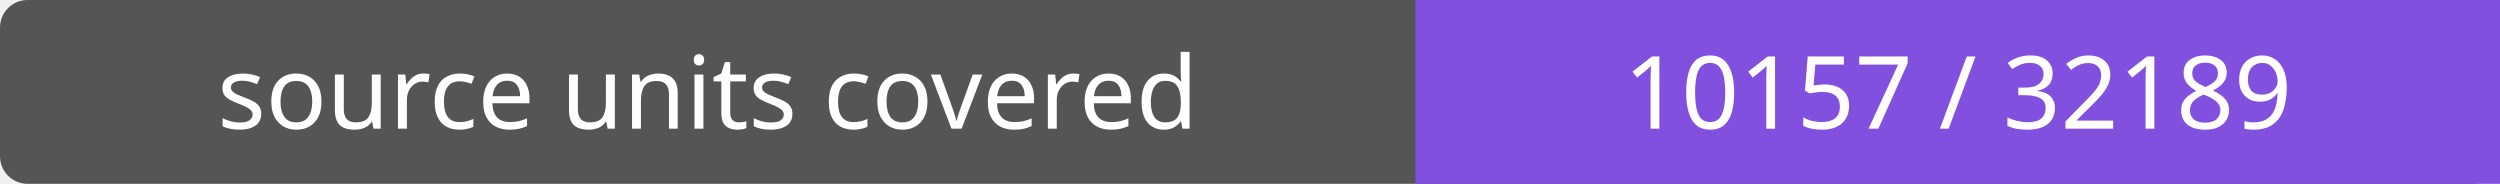
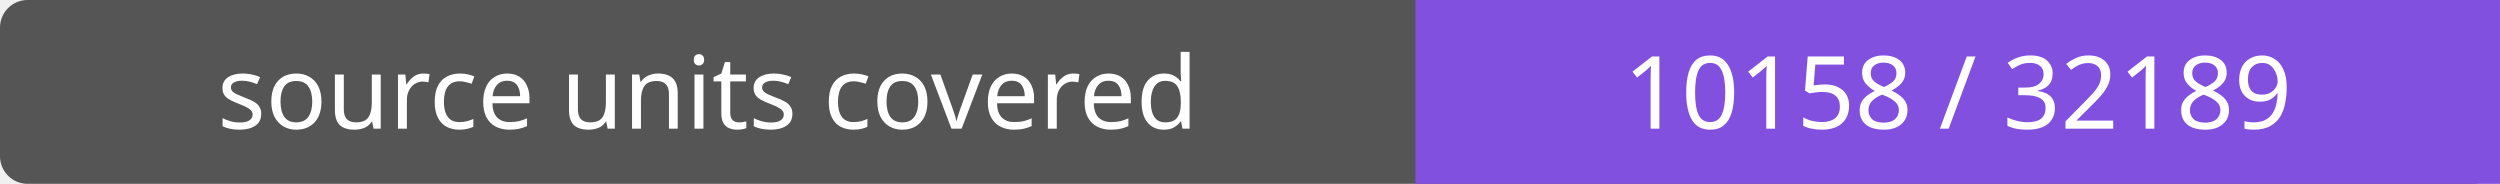
- <svg xmlns="http://www.w3.org/2000/svg" width="272" height="20" role="img" aria-label="source units covered: 10157 / 32189">
+ <svg xmlns="http://www.w3.org/2000/svg" width="272" height="20" role="img" aria-label="source units covered: 10158 / 32189">
  <rect width="272" height="20" rx="3" fill="#555" />
  <path fill="#8250df" d="M154 0h118v20H154z" />
  <g fill="#fff" text-anchor="middle" font-family="Verdana,sans-serif" font-size="11">
    <text x="77.0" y="14">source units covered</text>
-     <text x="213.0" y="14">10157 / 32189</text>
+     <text x="213.0" y="14">10158 / 32189</text>
  </g>
</svg>
